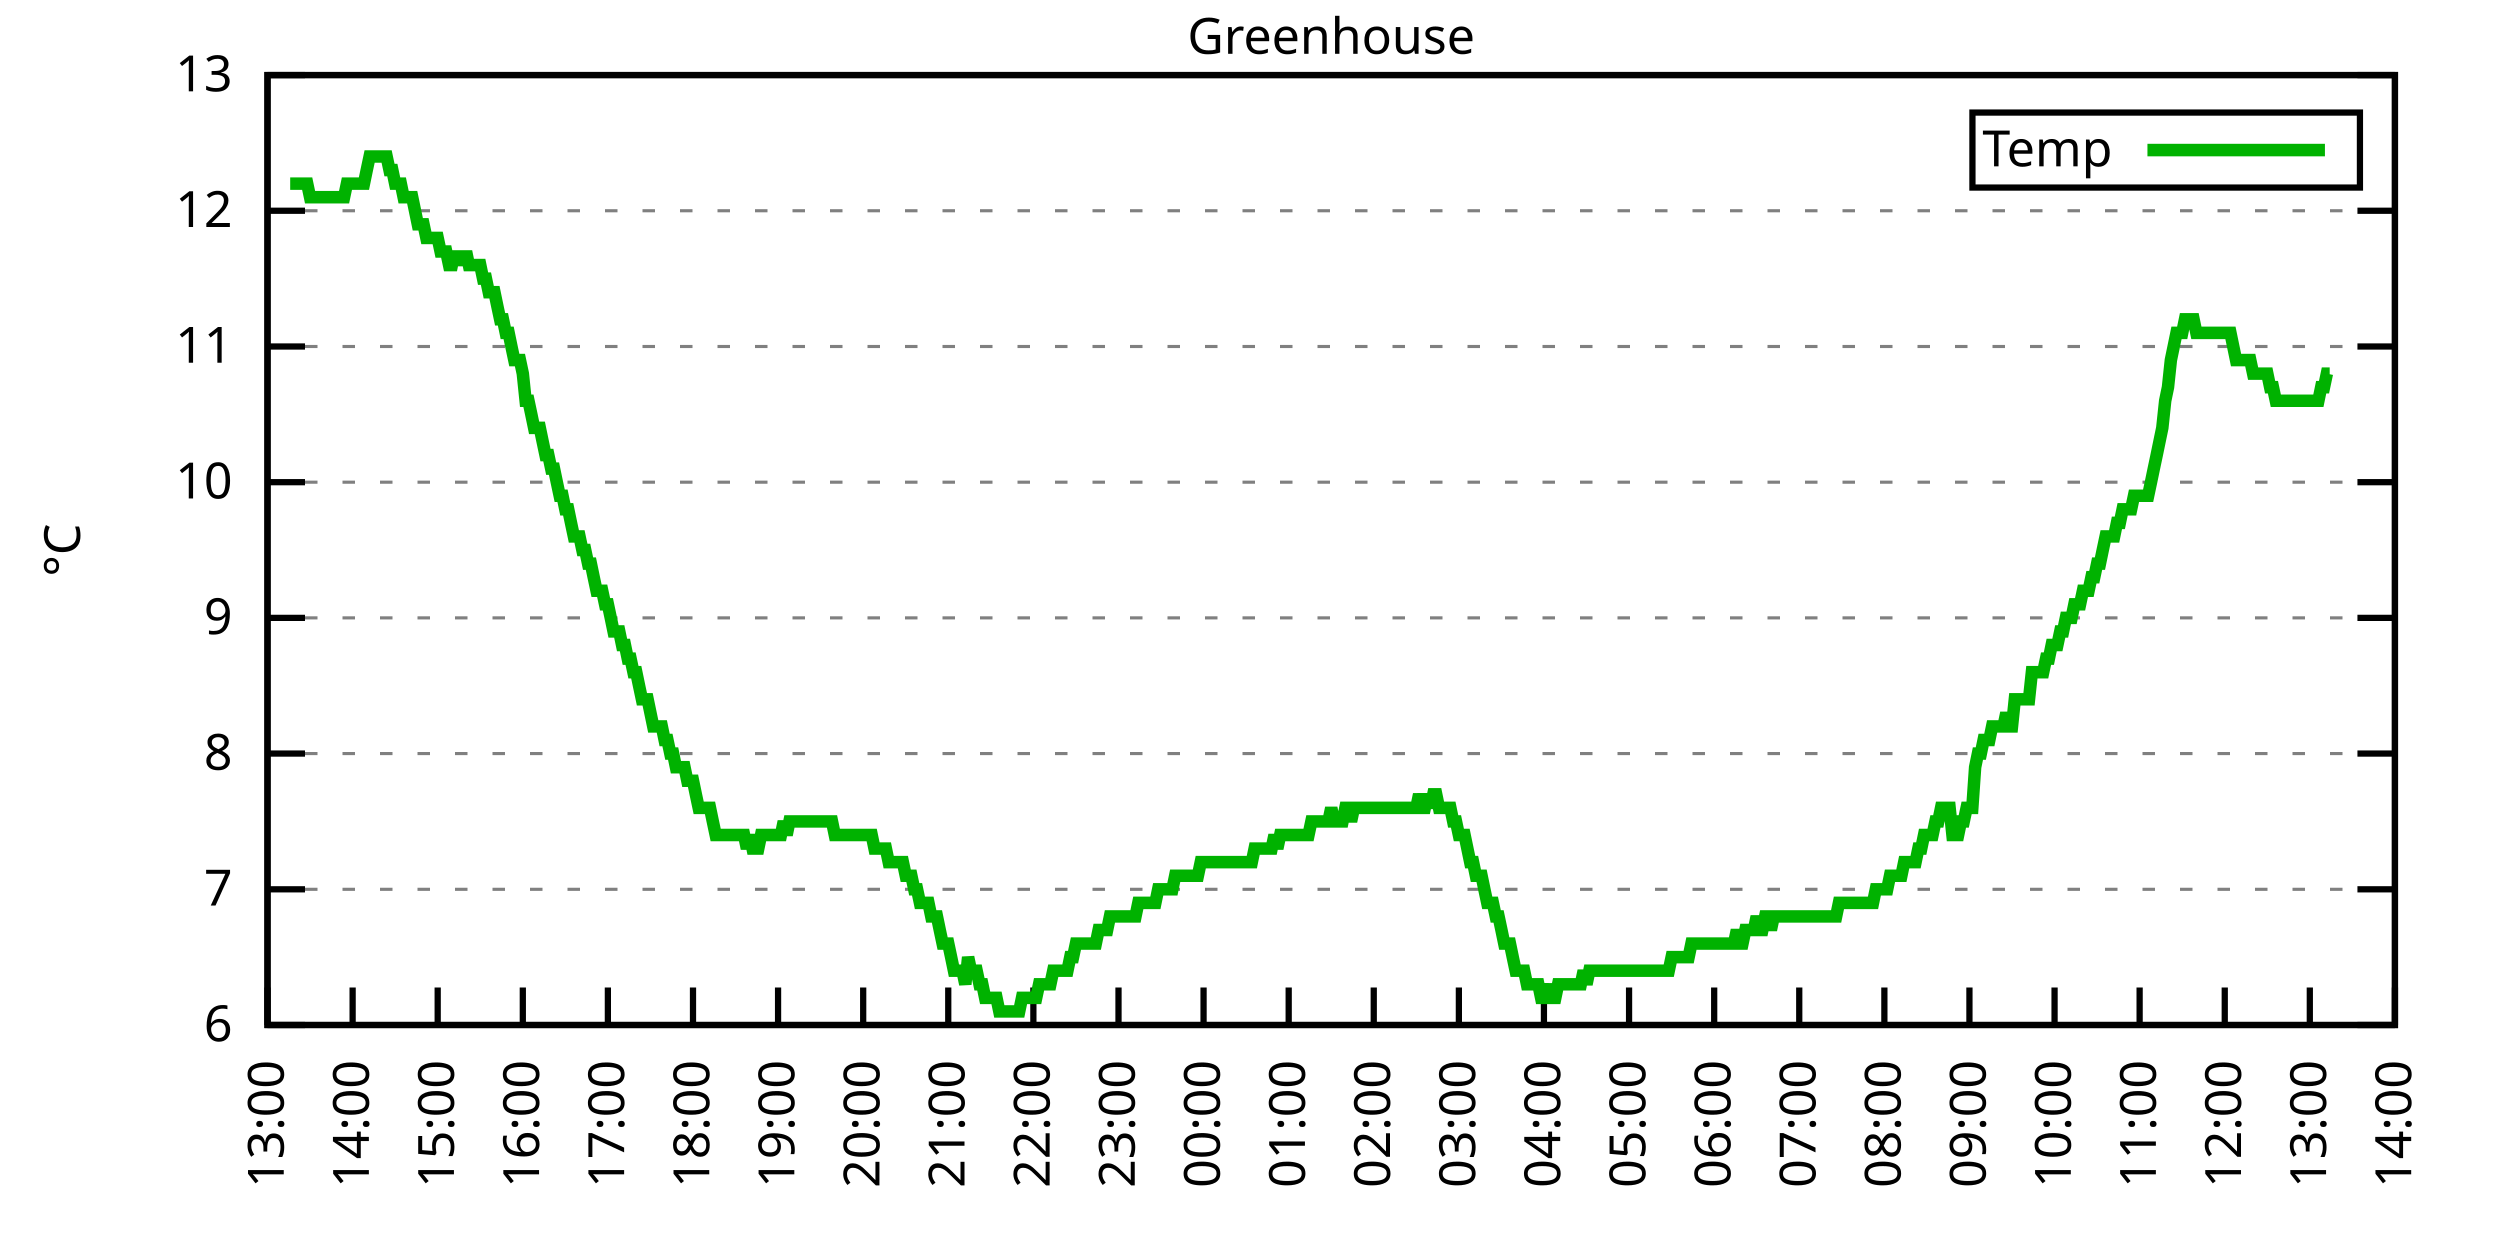
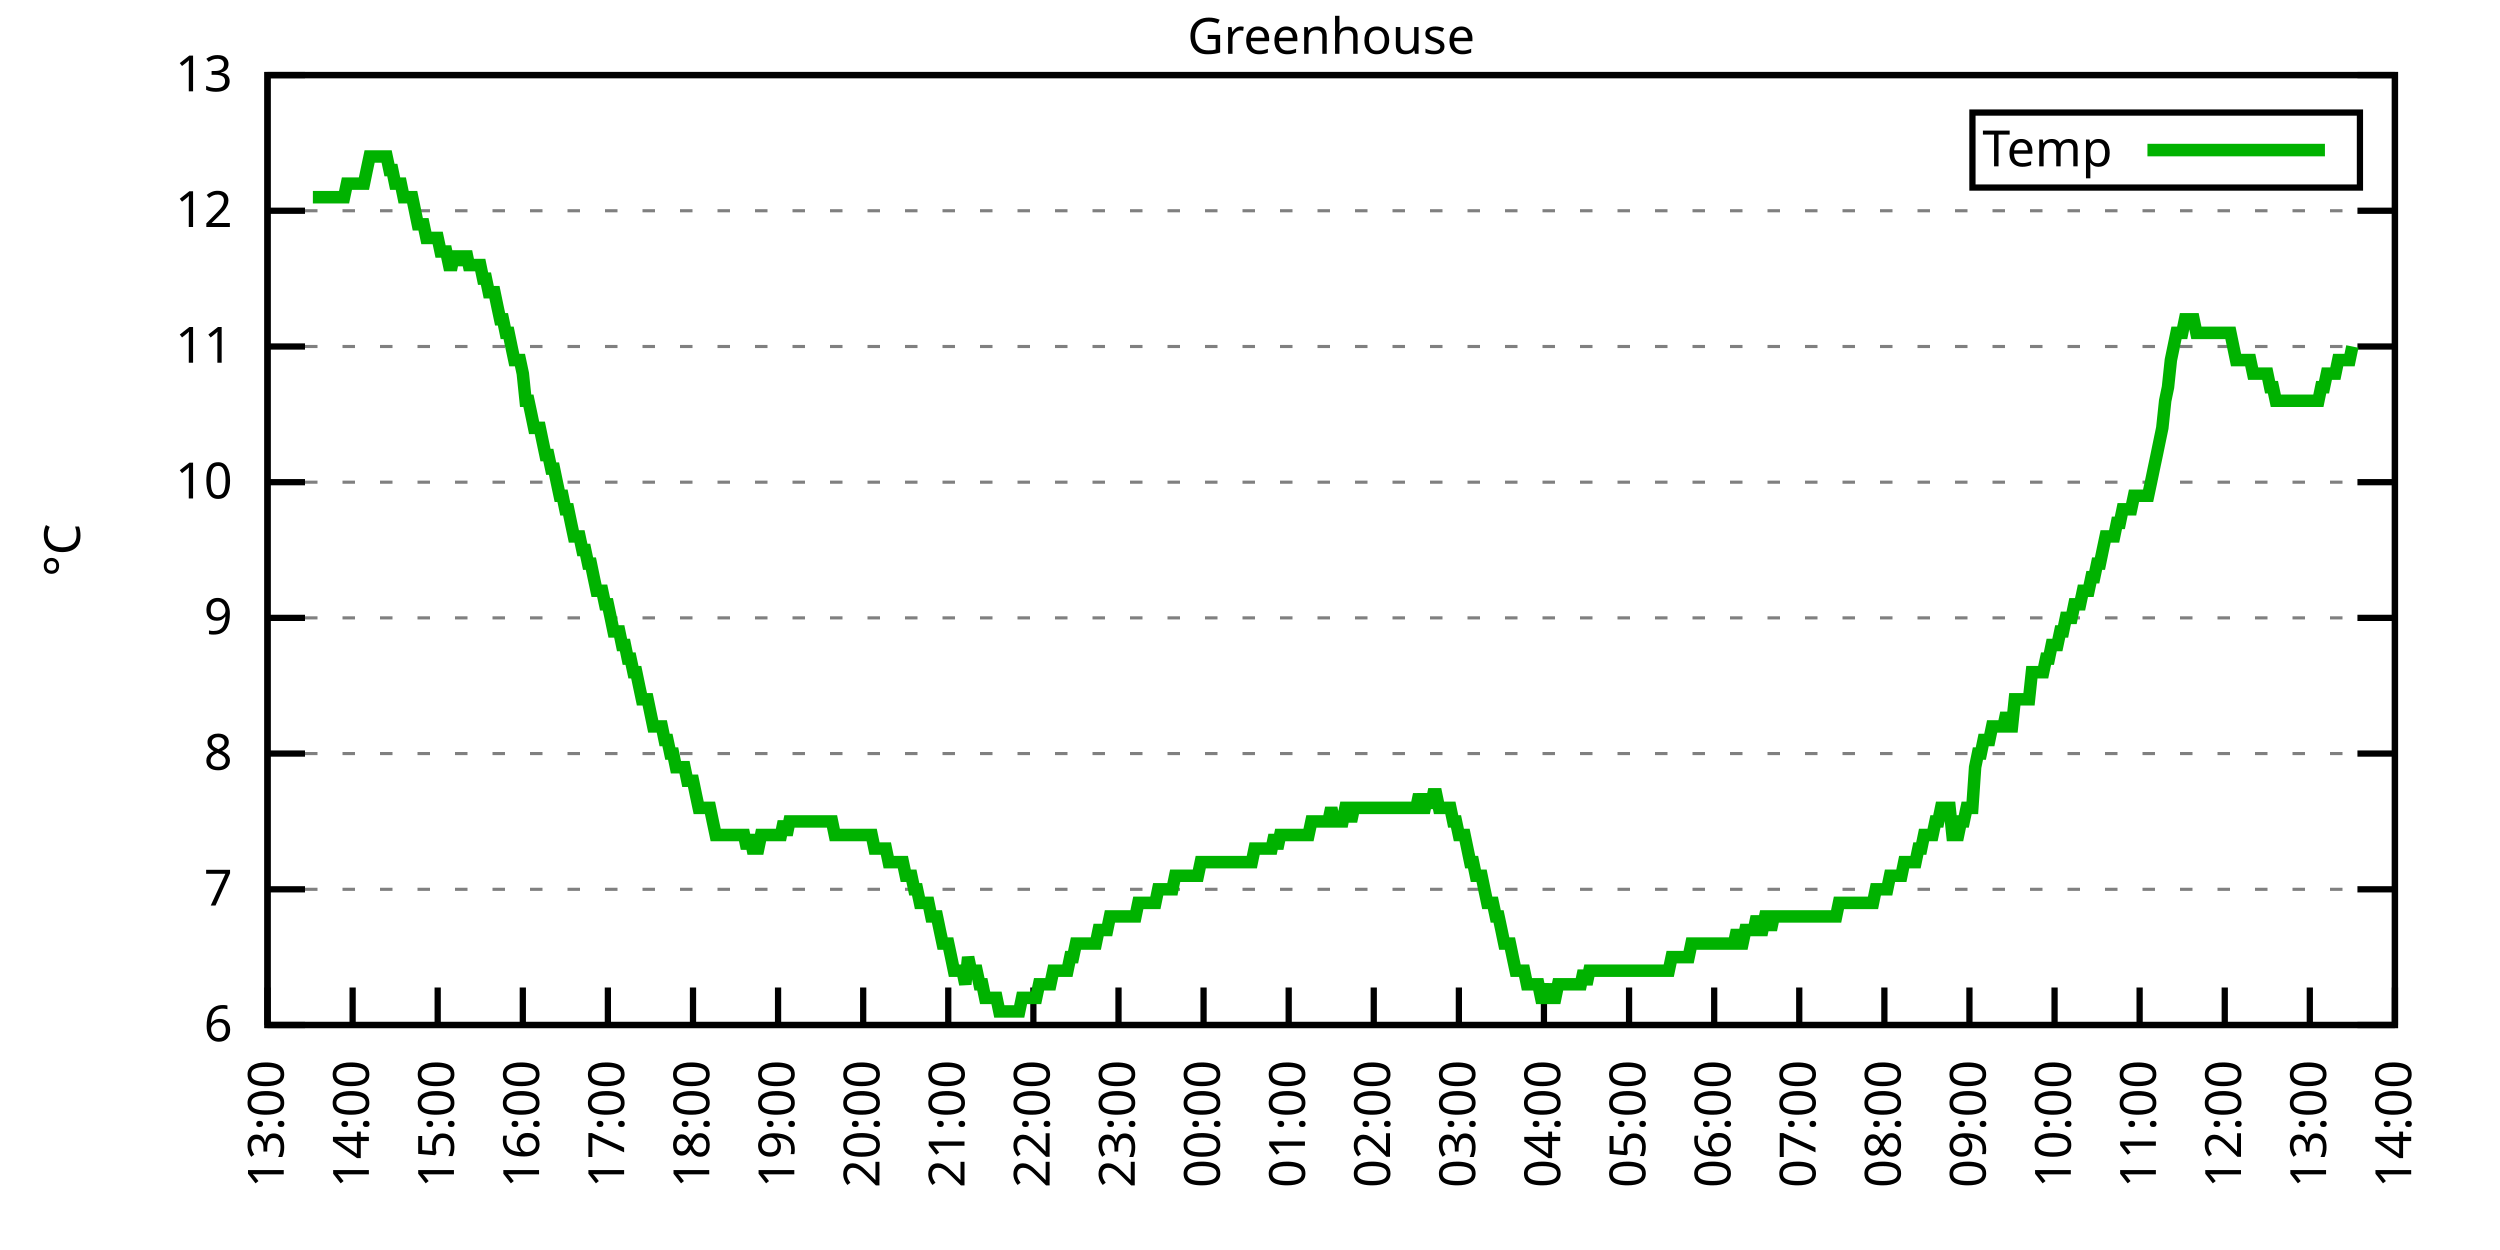
<svg xmlns="http://www.w3.org/2000/svg" xmlns:xlink="http://www.w3.org/1999/xlink" width="400" height="200" viewBox="0 0 400 200">
  <g id="gnuplot_canvas">
    <rect x="0" y="0" width="400" height="200" fill="none" />
    <defs>
      <circle id="gpDot" r="0.5" stroke-width="0.5" stroke="currentColor" />
      <path id="gpPt0" stroke-width="0.333" stroke="currentColor" d="M-1,0 h2 M0,-1 v2" />
      <path id="gpPt1" stroke-width="0.333" stroke="currentColor" d="M-1,-1 L1,1 M1,-1 L-1,1" />
      <path id="gpPt2" stroke-width="0.333" stroke="currentColor" d="M-1,0 L1,0 M0,-1 L0,1 M-1,-1 L1,1 M-1,1 L1,-1" />
      <rect id="gpPt3" stroke-width="0.333" stroke="currentColor" x="-1" y="-1" width="2" height="2" />
      <rect id="gpPt4" stroke-width="0.333" stroke="currentColor" fill="currentColor" x="-1" y="-1" width="2" height="2" />
      <circle id="gpPt5" stroke-width="0.333" stroke="currentColor" cx="0" cy="0" r="1" />
      <use xlink:href="#gpPt5" id="gpPt6" fill="currentColor" stroke="none" />
      <path id="gpPt7" stroke-width="0.333" stroke="currentColor" d="M0,-1.33 L-1.33,0.67 L1.33,0.67 z" />
      <use xlink:href="#gpPt7" id="gpPt8" fill="currentColor" stroke="none" />
      <use xlink:href="#gpPt7" id="gpPt9" stroke="currentColor" transform="rotate(180)" />
      <use xlink:href="#gpPt9" id="gpPt10" fill="currentColor" stroke="none" />
      <use xlink:href="#gpPt3" id="gpPt11" stroke="currentColor" transform="rotate(45)" />
      <use xlink:href="#gpPt11" id="gpPt12" fill="currentColor" stroke="none" />
      <path id="gpPt13" stroke-width="0.333" stroke="currentColor" d="M0,1.330 L1.265,0.411 L0.782,-1.067 L-0.782,-1.076 L-1.265,0.411 z" />
      <use xlink:href="#gpPt13" id="gpPt14" fill="currentColor" stroke="none" />
      <filter id="textbox" filterUnits="objectBoundingBox" x="0" y="0" height="1" width="1">
        <feFlood flood-color="white" flood-opacity="1" result="bgnd" />
        <feComposite in="SourceGraphic" in2="bgnd" operator="atop" />
      </filter>
      <filter id="greybox" filterUnits="objectBoundingBox" x="0" y="0" height="1" width="1">
        <feFlood flood-color="lightgrey" flood-opacity="1" result="grey" />
        <feComposite in="SourceGraphic" in2="grey" operator="atop" />
      </filter>
    </defs>
    <g fill="none" color="white" stroke="currentColor" stroke-width="1.00" stroke-linecap="butt" stroke-linejoin="miter">
</g>
    <g fill="none" color="black" stroke="currentColor" stroke-width="1.00" stroke-linecap="butt" stroke-linejoin="miter">
      <g stroke="none" shape-rendering="crispEdges">
        <polygon fill="rgb(255, 255, 255)" points="42.80,164.00 383.18,164.00 383.18,12.02 42.80,12.02 " />
      </g>
    </g>
    <g fill="none" color="black" stroke="currentColor" stroke-width="1.00" stroke-linecap="butt" stroke-linejoin="miter">
</g>
    <g fill="none" color="black" stroke="black" stroke-width="0.50" stroke-linecap="butt" stroke-linejoin="miter">
</g>
    <g fill="none" color="gray" stroke="currentColor" stroke-width="0.50" stroke-linecap="butt" stroke-linejoin="miter">
      <path stroke="gray" stroke-dasharray="2,4" class="gridline" d="M42.80,164.00 L383.19,164.00  " />
    </g>
    <g fill="none" color="gray" stroke="gray" stroke-width="1.00" stroke-linecap="butt" stroke-linejoin="miter">
</g>
    <g fill="none" color="black" stroke="currentColor" stroke-width="1.00" stroke-linecap="butt" stroke-linejoin="miter">
      <path stroke="black" d="M42.80,164.00 L48.80,164.00 M383.19,164.00 L377.19,164.00  " />
      <g transform="translate(37.20,166.60)" stroke="none" fill="black" font-family="Sans" font-size="8.00" text-anchor="end">
        <text>
          <tspan font-family="Sans"> 6</tspan>
        </text>
      </g>
    </g>
    <g fill="none" color="black" stroke="currentColor" stroke-width="1.00" stroke-linecap="butt" stroke-linejoin="miter">
</g>
    <g fill="none" color="black" stroke="black" stroke-width="0.50" stroke-linecap="butt" stroke-linejoin="miter">
</g>
    <g fill="none" color="gray" stroke="currentColor" stroke-width="0.50" stroke-linecap="butt" stroke-linejoin="miter">
      <path stroke="gray" stroke-dasharray="2,4" class="gridline" d="M42.80,142.29 L383.19,142.29  " />
    </g>
    <g fill="none" color="gray" stroke="gray" stroke-width="1.00" stroke-linecap="butt" stroke-linejoin="miter">
</g>
    <g fill="none" color="black" stroke="currentColor" stroke-width="1.00" stroke-linecap="butt" stroke-linejoin="miter">
      <path stroke="black" d="M42.80,142.29 L48.80,142.29 M383.19,142.29 L377.19,142.29  " />
      <g transform="translate(37.20,144.89)" stroke="none" fill="black" font-family="Sans" font-size="8.00" text-anchor="end">
        <text>
          <tspan font-family="Sans"> 7</tspan>
        </text>
      </g>
    </g>
    <g fill="none" color="black" stroke="currentColor" stroke-width="1.00" stroke-linecap="butt" stroke-linejoin="miter">
</g>
    <g fill="none" color="black" stroke="black" stroke-width="0.50" stroke-linecap="butt" stroke-linejoin="miter">
</g>
    <g fill="none" color="gray" stroke="currentColor" stroke-width="0.50" stroke-linecap="butt" stroke-linejoin="miter">
      <path stroke="gray" stroke-dasharray="2,4" class="gridline" d="M42.80,120.57 L383.19,120.57  " />
    </g>
    <g fill="none" color="gray" stroke="gray" stroke-width="1.00" stroke-linecap="butt" stroke-linejoin="miter">
</g>
    <g fill="none" color="black" stroke="currentColor" stroke-width="1.00" stroke-linecap="butt" stroke-linejoin="miter">
      <path stroke="black" d="M42.80,120.57 L48.80,120.57 M383.19,120.57 L377.19,120.57  " />
      <g transform="translate(37.20,123.17)" stroke="none" fill="black" font-family="Sans" font-size="8.00" text-anchor="end">
        <text>
          <tspan font-family="Sans"> 8</tspan>
        </text>
      </g>
    </g>
    <g fill="none" color="black" stroke="currentColor" stroke-width="1.00" stroke-linecap="butt" stroke-linejoin="miter">
</g>
    <g fill="none" color="black" stroke="black" stroke-width="0.50" stroke-linecap="butt" stroke-linejoin="miter">
</g>
    <g fill="none" color="gray" stroke="currentColor" stroke-width="0.50" stroke-linecap="butt" stroke-linejoin="miter">
      <path stroke="gray" stroke-dasharray="2,4" class="gridline" d="M42.80,98.86 L383.19,98.86  " />
    </g>
    <g fill="none" color="gray" stroke="gray" stroke-width="1.00" stroke-linecap="butt" stroke-linejoin="miter">
</g>
    <g fill="none" color="black" stroke="currentColor" stroke-width="1.00" stroke-linecap="butt" stroke-linejoin="miter">
      <path stroke="black" d="M42.80,98.86 L48.80,98.86 M383.19,98.86 L377.19,98.86  " />
      <g transform="translate(37.20,101.46)" stroke="none" fill="black" font-family="Sans" font-size="8.00" text-anchor="end">
        <text>
          <tspan font-family="Sans"> 9</tspan>
        </text>
      </g>
    </g>
    <g fill="none" color="black" stroke="currentColor" stroke-width="1.00" stroke-linecap="butt" stroke-linejoin="miter">
</g>
    <g fill="none" color="black" stroke="black" stroke-width="0.50" stroke-linecap="butt" stroke-linejoin="miter">
</g>
    <g fill="none" color="gray" stroke="currentColor" stroke-width="0.50" stroke-linecap="butt" stroke-linejoin="miter">
      <path stroke="gray" stroke-dasharray="2,4" class="gridline" d="M42.80,77.15 L383.19,77.15  " />
    </g>
    <g fill="none" color="gray" stroke="gray" stroke-width="1.00" stroke-linecap="butt" stroke-linejoin="miter">
</g>
    <g fill="none" color="black" stroke="currentColor" stroke-width="1.00" stroke-linecap="butt" stroke-linejoin="miter">
      <path stroke="black" d="M42.80,77.15 L48.80,77.15 M383.19,77.15 L377.19,77.15  " />
      <g transform="translate(37.20,79.75)" stroke="none" fill="black" font-family="Sans" font-size="8.00" text-anchor="end">
        <text>
          <tspan font-family="Sans"> 10</tspan>
        </text>
      </g>
    </g>
    <g fill="none" color="black" stroke="currentColor" stroke-width="1.00" stroke-linecap="butt" stroke-linejoin="miter">
</g>
    <g fill="none" color="black" stroke="black" stroke-width="0.50" stroke-linecap="butt" stroke-linejoin="miter">
</g>
    <g fill="none" color="gray" stroke="currentColor" stroke-width="0.50" stroke-linecap="butt" stroke-linejoin="miter">
      <path stroke="gray" stroke-dasharray="2,4" class="gridline" d="M42.80,55.44 L383.19,55.44  " />
    </g>
    <g fill="none" color="gray" stroke="gray" stroke-width="1.00" stroke-linecap="butt" stroke-linejoin="miter">
</g>
    <g fill="none" color="black" stroke="currentColor" stroke-width="1.00" stroke-linecap="butt" stroke-linejoin="miter">
      <path stroke="black" d="M42.80,55.44 L48.80,55.44 M383.19,55.44 L377.19,55.44  " />
      <g transform="translate(37.20,58.04)" stroke="none" fill="black" font-family="Sans" font-size="8.00" text-anchor="end">
        <text>
          <tspan font-family="Sans"> 11</tspan>
        </text>
      </g>
    </g>
    <g fill="none" color="black" stroke="currentColor" stroke-width="1.00" stroke-linecap="butt" stroke-linejoin="miter">
</g>
    <g fill="none" color="black" stroke="black" stroke-width="0.50" stroke-linecap="butt" stroke-linejoin="miter">
</g>
    <g fill="none" color="gray" stroke="currentColor" stroke-width="0.50" stroke-linecap="butt" stroke-linejoin="miter">
      <path stroke="gray" stroke-dasharray="2,4" class="gridline" d="M42.80,33.72 L383.19,33.72  " />
    </g>
    <g fill="none" color="gray" stroke="gray" stroke-width="1.00" stroke-linecap="butt" stroke-linejoin="miter">
</g>
    <g fill="none" color="black" stroke="currentColor" stroke-width="1.00" stroke-linecap="butt" stroke-linejoin="miter">
      <path stroke="black" d="M42.80,33.72 L48.80,33.72 M383.19,33.72 L377.19,33.72  " />
      <g transform="translate(37.20,36.32)" stroke="none" fill="black" font-family="Sans" font-size="8.00" text-anchor="end">
        <text>
          <tspan font-family="Sans"> 12</tspan>
        </text>
      </g>
    </g>
    <g fill="none" color="black" stroke="currentColor" stroke-width="1.00" stroke-linecap="butt" stroke-linejoin="miter">
</g>
    <g fill="none" color="black" stroke="black" stroke-width="0.50" stroke-linecap="butt" stroke-linejoin="miter">
</g>
    <g fill="none" color="gray" stroke="currentColor" stroke-width="0.50" stroke-linecap="butt" stroke-linejoin="miter">
      <path stroke="gray" stroke-dasharray="2,4" class="gridline" d="M42.80,12.01 L383.19,12.01  " />
    </g>
    <g fill="none" color="gray" stroke="gray" stroke-width="1.00" stroke-linecap="butt" stroke-linejoin="miter">
</g>
    <g fill="none" color="black" stroke="currentColor" stroke-width="1.00" stroke-linecap="butt" stroke-linejoin="miter">
      <path stroke="black" d="M42.80,12.01 L48.80,12.01 M383.19,12.01 L377.19,12.01  " />
      <g transform="translate(37.20,14.61)" stroke="none" fill="black" font-family="Sans" font-size="8.00" text-anchor="end">
        <text>
          <tspan font-family="Sans"> 13</tspan>
        </text>
      </g>
    </g>
    <g fill="none" color="black" stroke="currentColor" stroke-width="1.00" stroke-linecap="butt" stroke-linejoin="miter">
      <path stroke="black" d="M42.80,164.00 L42.80,158.00  " />
      <g transform="translate(45.40,169.60) rotate(270.00)" stroke="none" fill="black" font-family="Sans" font-size="8.00" text-anchor="end">
        <text>
          <tspan font-family="Sans">13:00</tspan>
        </text>
      </g>
    </g>
    <g fill="none" color="black" stroke="currentColor" stroke-width="1.00" stroke-linecap="butt" stroke-linejoin="miter">
      <path stroke="black" d="M56.42,164.00 L56.42,158.00  " />
      <g transform="translate(59.02,169.60) rotate(270.00)" stroke="none" fill="black" font-family="Sans" font-size="8.00" text-anchor="end">
        <text>
          <tspan font-family="Sans">14:00</tspan>
        </text>
      </g>
    </g>
    <g fill="none" color="black" stroke="currentColor" stroke-width="1.00" stroke-linecap="butt" stroke-linejoin="miter">
      <path stroke="black" d="M70.03,164.00 L70.03,158.00  " />
      <g transform="translate(72.63,169.60) rotate(270.00)" stroke="none" fill="black" font-family="Sans" font-size="8.00" text-anchor="end">
        <text>
          <tspan font-family="Sans">15:00</tspan>
        </text>
      </g>
    </g>
    <g fill="none" color="black" stroke="currentColor" stroke-width="1.00" stroke-linecap="butt" stroke-linejoin="miter">
      <path stroke="black" d="M83.65,164.00 L83.65,158.00  " />
      <g transform="translate(86.25,169.60) rotate(270.00)" stroke="none" fill="black" font-family="Sans" font-size="8.00" text-anchor="end">
        <text>
          <tspan font-family="Sans">16:00</tspan>
        </text>
      </g>
    </g>
    <g fill="none" color="black" stroke="currentColor" stroke-width="1.00" stroke-linecap="butt" stroke-linejoin="miter">
      <path stroke="black" d="M97.26,164.00 L97.26,158.00  " />
      <g transform="translate(99.86,169.60) rotate(270.00)" stroke="none" fill="black" font-family="Sans" font-size="8.00" text-anchor="end">
        <text>
          <tspan font-family="Sans">17:00</tspan>
        </text>
      </g>
    </g>
    <g fill="none" color="black" stroke="currentColor" stroke-width="1.00" stroke-linecap="butt" stroke-linejoin="miter">
      <path stroke="black" d="M110.88,164.00 L110.88,158.00  " />
      <g transform="translate(113.48,169.60) rotate(270.00)" stroke="none" fill="black" font-family="Sans" font-size="8.00" text-anchor="end">
        <text>
          <tspan font-family="Sans">18:00</tspan>
        </text>
      </g>
    </g>
    <g fill="none" color="black" stroke="currentColor" stroke-width="1.00" stroke-linecap="butt" stroke-linejoin="miter">
      <path stroke="black" d="M124.49,164.00 L124.49,158.00  " />
      <g transform="translate(127.09,169.60) rotate(270.00)" stroke="none" fill="black" font-family="Sans" font-size="8.00" text-anchor="end">
        <text>
          <tspan font-family="Sans">19:00</tspan>
        </text>
      </g>
    </g>
    <g fill="none" color="black" stroke="currentColor" stroke-width="1.00" stroke-linecap="butt" stroke-linejoin="miter">
      <path stroke="black" d="M138.11,164.00 L138.11,158.00  " />
      <g transform="translate(140.71,169.60) rotate(270.00)" stroke="none" fill="black" font-family="Sans" font-size="8.00" text-anchor="end">
        <text>
          <tspan font-family="Sans">20:00</tspan>
        </text>
      </g>
    </g>
    <g fill="none" color="black" stroke="currentColor" stroke-width="1.00" stroke-linecap="butt" stroke-linejoin="miter">
      <path stroke="black" d="M151.72,164.00 L151.72,158.00  " />
      <g transform="translate(154.32,169.60) rotate(270.00)" stroke="none" fill="black" font-family="Sans" font-size="8.00" text-anchor="end">
        <text>
          <tspan font-family="Sans">21:00</tspan>
        </text>
      </g>
    </g>
    <g fill="none" color="black" stroke="currentColor" stroke-width="1.00" stroke-linecap="butt" stroke-linejoin="miter">
      <path stroke="black" d="M165.34,164.00 L165.34,158.00  " />
      <g transform="translate(167.94,169.60) rotate(270.00)" stroke="none" fill="black" font-family="Sans" font-size="8.00" text-anchor="end">
        <text>
          <tspan font-family="Sans">22:00</tspan>
        </text>
      </g>
    </g>
    <g fill="none" color="black" stroke="currentColor" stroke-width="1.00" stroke-linecap="butt" stroke-linejoin="miter">
      <path stroke="black" d="M178.96,164.00 L178.96,158.00  " />
      <g transform="translate(181.56,169.60) rotate(270.00)" stroke="none" fill="black" font-family="Sans" font-size="8.00" text-anchor="end">
        <text>
          <tspan font-family="Sans">23:00</tspan>
        </text>
      </g>
    </g>
    <g fill="none" color="black" stroke="currentColor" stroke-width="1.00" stroke-linecap="butt" stroke-linejoin="miter">
      <path stroke="black" d="M192.57,164.00 L192.57,158.00  " />
      <g transform="translate(195.17,169.60) rotate(270.00)" stroke="none" fill="black" font-family="Sans" font-size="8.00" text-anchor="end">
        <text>
          <tspan font-family="Sans">00:00</tspan>
        </text>
      </g>
    </g>
    <g fill="none" color="black" stroke="currentColor" stroke-width="1.00" stroke-linecap="butt" stroke-linejoin="miter">
      <path stroke="black" d="M206.19,164.00 L206.19,158.00  " />
      <g transform="translate(208.79,169.60) rotate(270.00)" stroke="none" fill="black" font-family="Sans" font-size="8.00" text-anchor="end">
        <text>
          <tspan font-family="Sans">01:00</tspan>
        </text>
      </g>
    </g>
    <g fill="none" color="black" stroke="currentColor" stroke-width="1.00" stroke-linecap="butt" stroke-linejoin="miter">
      <path stroke="black" d="M219.80,164.00 L219.80,158.00  " />
      <g transform="translate(222.40,169.60) rotate(270.00)" stroke="none" fill="black" font-family="Sans" font-size="8.00" text-anchor="end">
        <text>
          <tspan font-family="Sans">02:00</tspan>
        </text>
      </g>
    </g>
    <g fill="none" color="black" stroke="currentColor" stroke-width="1.00" stroke-linecap="butt" stroke-linejoin="miter">
      <path stroke="black" d="M233.42,164.00 L233.42,158.00  " />
      <g transform="translate(236.02,169.60) rotate(270.00)" stroke="none" fill="black" font-family="Sans" font-size="8.00" text-anchor="end">
        <text>
          <tspan font-family="Sans">03:00</tspan>
        </text>
      </g>
    </g>
    <g fill="none" color="black" stroke="currentColor" stroke-width="1.00" stroke-linecap="butt" stroke-linejoin="miter">
      <path stroke="black" d="M247.03,164.00 L247.03,158.00  " />
      <g transform="translate(249.63,169.60) rotate(270.00)" stroke="none" fill="black" font-family="Sans" font-size="8.00" text-anchor="end">
        <text>
          <tspan font-family="Sans">04:00</tspan>
        </text>
      </g>
    </g>
    <g fill="none" color="black" stroke="currentColor" stroke-width="1.00" stroke-linecap="butt" stroke-linejoin="miter">
      <path stroke="black" d="M260.65,164.00 L260.65,158.00  " />
      <g transform="translate(263.25,169.60) rotate(270.00)" stroke="none" fill="black" font-family="Sans" font-size="8.00" text-anchor="end">
        <text>
          <tspan font-family="Sans">05:00</tspan>
        </text>
      </g>
    </g>
    <g fill="none" color="black" stroke="currentColor" stroke-width="1.00" stroke-linecap="butt" stroke-linejoin="miter">
      <path stroke="black" d="M274.27,164.00 L274.27,158.00  " />
      <g transform="translate(276.87,169.60) rotate(270.00)" stroke="none" fill="black" font-family="Sans" font-size="8.00" text-anchor="end">
        <text>
          <tspan font-family="Sans">06:00</tspan>
        </text>
      </g>
    </g>
    <g fill="none" color="black" stroke="currentColor" stroke-width="1.00" stroke-linecap="butt" stroke-linejoin="miter">
      <path stroke="black" d="M287.88,164.00 L287.88,158.00  " />
      <g transform="translate(290.48,169.60) rotate(270.00)" stroke="none" fill="black" font-family="Sans" font-size="8.00" text-anchor="end">
        <text>
          <tspan font-family="Sans">07:00</tspan>
        </text>
      </g>
    </g>
    <g fill="none" color="black" stroke="currentColor" stroke-width="1.00" stroke-linecap="butt" stroke-linejoin="miter">
      <path stroke="black" d="M301.50,164.00 L301.50,158.00  " />
      <g transform="translate(304.10,169.60) rotate(270.00)" stroke="none" fill="black" font-family="Sans" font-size="8.00" text-anchor="end">
        <text>
          <tspan font-family="Sans">08:00</tspan>
        </text>
      </g>
    </g>
    <g fill="none" color="black" stroke="currentColor" stroke-width="1.00" stroke-linecap="butt" stroke-linejoin="miter">
      <path stroke="black" d="M315.11,164.00 L315.11,158.00  " />
      <g transform="translate(317.71,169.60) rotate(270.00)" stroke="none" fill="black" font-family="Sans" font-size="8.00" text-anchor="end">
        <text>
          <tspan font-family="Sans">09:00</tspan>
        </text>
      </g>
    </g>
    <g fill="none" color="black" stroke="currentColor" stroke-width="1.00" stroke-linecap="butt" stroke-linejoin="miter">
      <path stroke="black" d="M328.73,164.00 L328.73,158.00  " />
      <g transform="translate(331.33,169.60) rotate(270.00)" stroke="none" fill="black" font-family="Sans" font-size="8.00" text-anchor="end">
        <text>
          <tspan font-family="Sans">10:00</tspan>
        </text>
      </g>
    </g>
    <g fill="none" color="black" stroke="currentColor" stroke-width="1.00" stroke-linecap="butt" stroke-linejoin="miter">
      <path stroke="black" d="M342.34,164.00 L342.34,158.00  " />
      <g transform="translate(344.94,169.60) rotate(270.00)" stroke="none" fill="black" font-family="Sans" font-size="8.00" text-anchor="end">
        <text>
          <tspan font-family="Sans">11:00</tspan>
        </text>
      </g>
    </g>
    <g fill="none" color="black" stroke="currentColor" stroke-width="1.00" stroke-linecap="butt" stroke-linejoin="miter">
      <path stroke="black" d="M355.96,164.00 L355.96,158.00  " />
      <g transform="translate(358.56,169.60) rotate(270.00)" stroke="none" fill="black" font-family="Sans" font-size="8.00" text-anchor="end">
        <text>
          <tspan font-family="Sans">12:00</tspan>
        </text>
      </g>
    </g>
    <g fill="none" color="black" stroke="currentColor" stroke-width="1.00" stroke-linecap="butt" stroke-linejoin="miter">
      <path stroke="black" d="M369.57,164.00 L369.57,158.00  " />
      <g transform="translate(372.17,169.60) rotate(270.00)" stroke="none" fill="black" font-family="Sans" font-size="8.00" text-anchor="end">
        <text>
          <tspan font-family="Sans">13:00</tspan>
        </text>
      </g>
    </g>
    <g fill="none" color="black" stroke="currentColor" stroke-width="1.00" stroke-linecap="butt" stroke-linejoin="miter">
      <path stroke="black" d="M383.19,164.00 L383.19,158.00  " />
      <g transform="translate(385.79,169.60) rotate(270.00)" stroke="none" fill="black" font-family="Sans" font-size="8.00" text-anchor="end">
        <text>
          <tspan font-family="Sans">14:00</tspan>
        </text>
      </g>
    </g>
    <g fill="none" color="black" stroke="currentColor" stroke-width="1.00" stroke-linecap="butt" stroke-linejoin="miter">
</g>
    <g fill="none" color="black" stroke="currentColor" stroke-width="1.00" stroke-linecap="butt" stroke-linejoin="miter">
      <path stroke="black" d="M42.80,12.01 L42.80,164.00 L383.19,164.00 L383.19,12.01 L42.80,12.01 Z  " />
    </g>
    <g fill="none" color="black" stroke="currentColor" stroke-width="1.00" stroke-linecap="butt" stroke-linejoin="miter">
</g>
    <g fill="none" color="black" stroke="currentColor" stroke-width="1.00" stroke-linecap="butt" stroke-linejoin="miter">
      <path stroke="black" d="M315.59,30.01 L315.59,18.01 L377.59,18.01 L377.59,30.01 L315.59,30.01 Z  " />
    </g>
    <g id="Greenhouse_plot_1">
      <g fill="none" color="white" stroke="black" stroke-width="2.00" stroke-linecap="butt" stroke-linejoin="miter">
</g>
      <g fill="none" color="black" stroke="currentColor" stroke-width="2.00" stroke-linecap="butt" stroke-linejoin="miter">
        <g transform="translate(337.99,26.61)" stroke="none" fill="black" font-family="Sans" font-size="8.00" text-anchor="end">
          <text>
            <tspan font-family="Sans">Temp</tspan>
          </text>
        </g>
      </g>
      <g fill="none" color="black" stroke="currentColor" stroke-width="2.00" stroke-linecap="butt" stroke-linejoin="miter">
-         <path stroke="rgb(  0, 178,   0)" d="M343.59,24.01 L371.99,24.01 M46.43,29.38 L46.88,29.38 L47.34,29.38 L47.79,29.38 L48.25,29.38 L48.70,29.38   L49.15,29.38 L49.61,31.55 L50.06,31.55 L50.52,31.55 L50.97,31.55 L51.42,31.55 L51.88,31.55 L52.33,31.55   L52.78,31.55 L53.24,31.55 L53.69,31.55 L54.15,31.55 L54.60,31.55 L55.05,31.55 L55.51,29.38 L55.96,29.38   L56.42,29.38 L56.87,29.38 L57.32,29.38 L57.78,29.38 L58.23,29.38 L58.68,27.21 L59.14,25.04 L59.59,25.04   L60.05,25.04 L60.50,25.04 L60.95,25.04 L61.41,25.04 L61.86,25.04 L62.32,27.21 L62.77,27.21 L63.22,29.38   L63.68,29.38 L64.13,29.38 L64.58,31.55 L65.04,31.55 L65.49,31.55 L65.95,31.55 L66.40,33.72 L66.85,35.89   L67.31,35.89 L67.76,35.89 L68.22,38.07 L68.67,38.07 L69.12,38.07 L69.58,38.07 L70.03,38.07 L70.49,40.24   L70.94,40.24 L71.39,40.24 L71.85,42.41 L72.30,42.41 L72.75,40.24 L73.21,42.41 L73.66,40.24 L74.12,42.41   L74.57,40.24 L75.02,42.41 L75.48,42.41 L75.93,42.41 L76.39,42.41 L76.84,42.41 L77.29,44.58 L77.75,44.58   L78.20,46.75 L78.65,46.75 L79.11,46.75 L79.56,48.92 L80.02,51.09 L80.47,51.09 L80.92,53.26 L81.38,53.26   L81.83,55.44 L82.29,57.61 L82.74,57.61 L83.19,57.61 L83.65,59.78 L84.10,64.12 L84.55,64.12 L85.01,66.29   L85.46,68.46 L85.92,68.46 L86.37,68.46 L86.82,70.63 L87.28,72.81 L87.73,72.81 L88.19,74.98 L88.64,74.98   L89.09,77.15 L89.55,79.32 L90.00,79.32 L90.45,81.49 L90.91,81.49 L91.36,83.66 L91.82,85.83 L92.27,85.83   L92.72,85.83 L93.18,88.00 L93.63,88.00 L94.09,90.18 L94.54,90.18 L94.99,92.35 L95.45,94.52 L95.90,94.52   L96.35,94.52 L96.81,96.69 L97.26,96.69 L97.72,98.86 L98.17,101.03 L98.62,101.03 L99.08,101.03 L99.53,103.20   L99.99,103.20 L100.44,105.38 L100.89,105.38 L101.35,107.55 L101.80,107.55 L102.25,109.72 L102.71,111.89 L103.16,111.89   L103.62,111.89 L104.07,114.06 L104.52,116.23 L104.98,116.23 L105.43,116.23 L105.89,116.23 L106.34,118.40 L106.79,118.40   L107.25,120.57 L107.70,120.57 L108.15,122.75 L108.61,122.75 L109.06,122.75 L109.52,122.75 L109.97,124.92 L110.42,124.92   L110.88,124.92 L111.33,127.09 L111.79,129.26 L112.24,129.26 L112.69,129.26 L113.15,129.26 L113.60,129.26 L114.05,131.43   L114.51,133.60 L114.96,133.60 L115.42,133.60 L115.87,133.60 L116.32,133.60 L116.78,133.60 L117.23,133.60 L117.69,133.60   L118.14,133.60 L118.59,133.60 L119.05,133.60 L119.50,135.77 L119.96,133.60 L120.41,135.77 L120.86,135.77 L121.32,135.77   L121.77,133.60 L122.22,133.60 L122.68,133.60 L123.13,133.60 L123.59,133.60 L124.04,133.60 L124.49,133.60 L124.95,133.60   L125.40,131.43 L125.86,133.60 L126.31,131.43 L126.76,131.43 L127.22,131.43 L127.67,131.43 L128.12,131.43 L128.58,131.43   L129.03,131.43 L129.49,131.43 L129.94,131.43 L130.39,131.43 L130.85,131.43 L131.30,131.43 L131.76,131.43 L132.21,131.43   L132.66,131.43 L133.12,131.43 L133.57,133.60 L134.02,133.60 L134.48,133.60 L134.93,133.60 L135.39,133.60 L135.84,133.60   L136.29,133.60 L136.75,133.60 L137.20,133.60 L137.66,133.60 L138.11,133.60 L138.56,133.60 L139.02,133.60 L139.47,133.60   L139.92,135.77 L140.38,135.77 L140.83,135.77 L141.29,135.77 L141.74,135.77 L142.19,137.94 L142.65,137.94 L143.10,137.94   L143.56,137.94 L144.01,137.94 L144.46,137.94 L144.92,140.12 L145.37,140.12 L145.82,140.12 L146.28,142.29 L146.73,142.29   L147.19,144.46 L147.64,144.46 L148.09,144.46 L148.55,144.46 L149.00,146.63 L149.46,146.63 L149.91,146.63 L150.36,148.80   L150.82,150.97 L151.27,150.97 L151.72,150.97 L152.18,153.14 L152.63,155.31 L153.09,155.31 L153.54,155.31 L153.99,155.31   L154.45,157.49 L154.90,153.14 L155.36,155.31 L155.81,155.31 L156.26,155.31 L156.72,157.49 L157.17,157.49 L157.62,159.66   L158.08,159.66 L158.53,159.66 L158.99,159.66 L159.44,159.66 L159.89,161.83 L160.35,161.83 L160.80,161.83 L161.26,161.83   L161.71,161.83 L162.16,161.83 L162.62,161.83 L163.07,161.83 L163.52,159.66 L163.98,159.66 L164.43,159.66 L164.89,159.66   L165.34,159.66 L165.79,159.66 L166.25,157.49 L166.70,157.49 L167.16,157.49 L167.61,157.49 L168.06,157.49 L168.52,155.31   L168.97,155.31 L169.43,155.31 L169.88,155.31 L170.33,155.31 L170.79,155.31 L171.24,153.14 L171.69,153.14 L172.15,150.97   L172.60,150.97 L173.06,150.97 L173.51,150.97 L173.96,150.97 L174.42,150.97 L174.87,150.97 L175.33,150.97 L175.78,148.80   L176.23,148.80 L176.69,148.80 L177.14,148.80 L177.59,146.63 L178.05,146.63 L178.50,146.63 L178.96,146.63 L179.41,146.63   L179.86,146.63 L180.32,146.63 L180.77,146.63 L181.23,146.63 L181.68,146.63 L182.13,144.46 L182.59,144.46 L183.04,144.46   L183.49,144.46 L183.95,144.46 L184.40,144.46 L184.86,144.46 L185.31,142.29 L185.76,142.29 L186.22,142.29 L186.67,142.29   L187.13,142.29 L187.58,142.29 L188.03,140.12 L188.49,140.12 L188.94,140.12 L189.39,140.12 L189.85,140.12 L190.30,140.12   L190.76,140.12 L191.21,140.12 L191.66,140.12 L192.12,137.94 L192.57,137.94 L193.03,137.94 L193.48,137.94 L193.93,137.94   L194.39,137.94 L194.84,137.94 L195.29,137.94 L195.75,137.94 L196.20,137.94 L196.66,137.94 L197.11,137.94 L197.56,137.94   L198.02,137.94 L198.47,137.94 L198.93,137.94 L199.38,137.94 L199.83,137.94 L200.29,137.94 L200.74,135.77 L201.19,135.77   L201.65,135.77 L202.10,135.77 L202.56,135.77 L203.01,135.77 L203.46,135.77 L203.92,133.60 L204.37,135.77 L204.83,133.60   L205.28,133.60 L205.73,133.60 L206.19,133.60 L206.64,133.60 L207.09,133.60 L207.55,133.60 L208.00,133.60 L208.46,133.60   L208.91,133.60 L209.36,133.60 L209.82,131.43 L210.27,131.43 L210.73,131.43 L211.18,131.43 L211.63,131.43 L212.09,131.43   L212.54,131.43 L213.00,129.26 L213.45,131.43 L213.90,131.43 L214.36,131.43 L214.81,131.43 L215.26,129.26 L215.72,129.26   L216.17,131.43 L216.63,129.26 L217.08,129.26 L217.53,129.26 L217.99,129.26 L218.44,129.26 L218.90,129.26 L219.35,129.26   L219.80,129.26 L220.26,129.26 L220.71,129.26 L221.16,129.26 L221.62,129.26 L222.07,129.26 L222.53,129.26 L222.98,129.26   L223.43,129.26 L223.89,129.26 L224.34,129.26 L224.80,129.26 L225.25,129.26 L225.70,129.26 L226.16,129.26 L226.61,129.26   L227.06,127.09 L227.52,129.26 L227.97,129.26 L228.43,127.09 L228.88,129.26 L229.33,127.09 L229.79,127.09 L230.24,129.26   L230.70,129.26 L231.15,129.26 L231.60,129.26 L232.06,129.26 L232.51,131.43 L232.96,131.43 L233.42,133.60 L233.87,133.60   L234.33,133.60 L234.78,135.77 L235.23,137.94 L235.69,137.94 L236.14,140.12 L236.60,140.12 L237.05,140.12 L237.50,142.29   L237.96,144.46 L238.41,144.46 L238.86,144.46 L239.32,146.63 L239.77,146.63 L240.23,148.80 L240.68,150.97 L241.13,150.97   L241.59,150.97 L242.04,153.14 L242.50,155.31 L242.95,155.31 L243.40,155.31 L243.86,155.31 L244.31,157.49 L244.76,157.49   L245.22,157.49 L245.67,157.49 L246.13,157.49 L246.58,159.66 L247.03,159.66 L247.49,157.49 L247.94,159.66 L248.40,159.66   L248.85,159.66 L249.30,157.49 L249.76,157.49 L250.21,157.49 L250.66,157.49 L251.12,157.49 L251.57,157.49 L252.03,157.49   L252.48,157.49 L252.93,157.49 L253.39,155.31 L253.84,157.49 L254.30,155.31 L254.75,155.31 L255.20,155.31 L255.66,155.31   L256.11,155.31 L256.56,155.31 L257.02,155.31 L257.47,155.31 L257.93,155.31 L258.38,155.31 L258.83,155.31 L259.29,155.31   L259.74,155.31 L260.20,155.31 L260.65,155.31 L261.10,155.31 L261.56,155.31 L262.01,155.31 L262.47,155.31 L262.92,155.31   L263.37,155.31 L263.83,155.31 L264.28,155.31 L264.73,155.31 L265.19,155.31 L265.64,155.31 L266.10,155.31 L266.55,155.31   L267.00,155.31 L267.46,153.14 L267.91,153.14 L268.37,153.14 L268.82,153.14 L269.27,153.14 L269.73,153.14 L270.18,153.14   L270.63,150.97 L271.09,150.97 L271.54,150.97 L272.00,150.97 L272.45,150.97 L272.90,150.97 L273.36,150.97 L273.81,150.97   L274.27,150.97 L274.72,150.97 L275.17,150.97 L275.63,150.97 L276.08,150.97 L276.53,150.97 L276.99,150.97 L277.44,150.97   L277.90,148.80 L278.35,150.97 L278.80,150.97 L279.26,148.80 L279.71,148.80 L280.17,148.80 L280.62,148.80 L281.07,146.63   L281.53,148.80 L281.98,148.80 L282.43,146.63 L282.89,146.63 L283.34,148.80 L283.80,146.63 L284.25,146.63 L284.70,146.63   L285.16,146.63 L285.61,146.63 L286.07,146.63 L286.52,146.63 L286.97,146.63 L287.43,146.63 L287.88,146.63 L288.33,146.63   L288.79,146.63 L289.24,146.63 L289.70,146.63 L290.15,146.63 L290.60,146.63 L291.06,146.63 L291.51,146.63 L291.97,146.63   L292.42,146.63 L292.87,146.63 L293.33,146.63 L293.78,146.63 L294.23,144.46 L294.69,144.46 L295.14,144.46 L295.60,144.46   L296.05,144.46 L296.50,144.46 L296.96,144.46 L297.41,144.46 L297.87,144.46 L298.32,144.46 L298.77,144.46 L299.23,144.46   L299.68,144.46 L300.13,142.29 L300.59,142.29 L301.04,142.29 L301.50,142.29 L301.95,142.29 L302.40,140.12 L302.86,140.12   L303.31,140.12 L303.77,140.12 L304.22,140.12 L304.67,137.94 L305.13,137.94 L305.58,137.94 L306.03,137.94 L306.49,137.94   L306.94,135.77 L307.40,135.77 L307.85,133.60 L308.30,133.60 L308.76,133.60 L309.21,133.60 L309.67,131.43 L310.12,131.43   L310.57,129.26 L311.03,129.26 L311.48,129.26 L311.94,129.26 L312.39,133.60 L312.84,133.60 L313.30,133.60 L313.75,131.43   L314.20,131.43 L314.66,129.26 L315.11,129.26 L315.57,129.26 L316.02,122.75 L316.47,120.57 L316.93,120.57 L317.38,118.40   L317.84,118.40 L318.29,118.40 L318.74,116.23 L319.20,116.23 L319.65,116.23 L320.10,116.23 L320.56,116.23 L321.01,114.06   L321.47,116.23 L321.92,116.23 L322.37,111.89 L322.83,111.89 L323.28,111.89 L323.74,111.89 L324.19,111.89 L324.64,111.89   L325.10,107.55 L325.55,107.55 L326.00,107.55 L326.46,107.55 L326.91,107.55 L327.37,105.38 L327.82,105.38 L328.27,103.20   L328.73,103.20 L329.18,103.20 L329.64,101.03 L330.09,101.03 L330.54,98.86 L331.00,98.86 L331.45,98.86 L331.90,96.69   L332.36,96.69 L332.81,96.69 L333.27,94.52 L333.72,94.52 L334.17,94.52 L334.63,92.35 L335.08,92.35 L335.54,90.18   L335.99,90.18 L336.44,88.00 L336.90,85.83 L337.35,85.83 L337.80,85.83 L338.26,85.83 L338.71,83.66 L339.17,83.66   L339.62,81.49 L340.07,81.49 L340.53,81.49 L340.98,81.49 L341.44,79.32 L341.89,79.32 L342.34,79.32 L342.80,79.32   L343.25,79.32 L343.70,79.32 L344.16,77.15 L344.61,74.98 L345.07,72.81 L345.52,70.63 L345.97,68.46 L346.43,64.12   L346.88,61.95 L347.34,57.61 L347.79,55.44 L348.24,53.26 L348.70,53.26 L349.15,53.26 L349.60,51.09 L350.06,51.09   L350.51,51.09 L350.97,51.09 L351.42,53.26 L351.87,53.26 L352.33,53.26 L352.78,53.26 L353.24,53.26 L353.69,53.26   L354.14,53.26 L354.60,53.26 L355.05,53.26 L355.50,53.26 L355.96,53.26 L356.41,53.26 L356.87,53.26 L357.32,55.44   L357.77,57.61 L358.23,57.61 L358.68,57.61 L359.14,57.61 L359.59,57.61 L360.04,57.61 L360.50,59.78 L360.95,59.78   L361.41,59.78 L361.86,59.78 L362.31,59.78 L362.77,59.78 L363.22,61.95 L363.67,61.95 L364.13,64.12 L364.58,64.12   L365.04,64.12 L365.49,64.12 L365.94,64.12 L366.40,64.12 L366.85,64.12 L367.31,64.12 L367.76,64.12 L368.21,64.12   L368.67,64.12 L369.12,64.12 L369.57,64.12 L370.03,64.12 L370.48,64.12 L370.94,64.12 L371.39,61.95 L371.84,61.95   L372.30,59.78 L372.75,59.78  " />
+         <path stroke="rgb(  0, 178,   0)" d="M343.59,24.01 L371.99,24.01 M50.06,31.55 L50.52,31.55 L50.97,31.55 L51.42,31.55 L51.88,31.55 L52.33,31.55   L52.78,31.55 L53.24,31.55 L53.69,31.55 L54.15,31.55 L54.60,31.55 L55.05,31.55 L55.51,29.38 L55.96,29.38   L56.42,29.38 L56.87,29.38 L57.32,29.38 L57.78,29.38 L58.23,29.38 L58.68,27.21 L59.14,25.04 L59.59,25.04   L60.05,25.04 L60.50,25.04 L60.95,25.04 L61.41,25.04 L61.86,25.04 L62.32,27.21 L62.77,27.21 L63.22,29.38   L63.68,29.38 L64.13,29.38 L64.58,31.55 L65.04,31.55 L65.49,31.55 L65.95,31.55 L66.40,33.72 L66.85,35.89   L67.31,35.89 L67.76,35.89 L68.22,38.07 L68.67,38.07 L69.12,38.07 L69.58,38.07 L70.03,38.07 L70.49,40.24   L70.94,40.24 L71.39,40.24 L71.85,42.41 L72.30,42.41 L72.75,40.24 L73.21,42.41 L73.66,40.24 L74.12,42.41   L74.57,40.24 L75.02,42.41 L75.48,42.41 L75.93,42.41 L76.39,42.41 L76.84,42.41 L77.29,44.58 L77.75,44.58   L78.20,46.75 L78.65,46.75 L79.11,46.75 L79.56,48.92 L80.02,51.09 L80.47,51.09 L80.92,53.26 L81.38,53.26   L81.83,55.44 L82.29,57.61 L82.74,57.61 L83.19,57.61 L83.65,59.78 L84.10,64.12 L84.55,64.12 L85.01,66.29   L85.46,68.46 L85.92,68.46 L86.37,68.46 L86.82,70.63 L87.28,72.81 L87.73,72.81 L88.19,74.98 L88.64,74.98   L89.09,77.15 L89.55,79.32 L90.00,79.32 L90.45,81.49 L90.91,81.49 L91.36,83.66 L91.82,85.83 L92.27,85.83   L92.72,85.83 L93.18,88.00 L93.63,88.00 L94.09,90.18 L94.54,90.18 L94.99,92.35 L95.45,94.52 L95.90,94.52   L96.35,94.52 L96.81,96.69 L97.26,96.69 L97.72,98.86 L98.17,101.03 L98.62,101.03 L99.08,101.03 L99.53,103.20   L99.99,103.20 L100.44,105.38 L100.89,105.38 L101.35,107.55 L101.80,107.55 L102.25,109.72 L102.71,111.89 L103.16,111.89   L103.62,111.89 L104.07,114.06 L104.52,116.23 L104.98,116.23 L105.43,116.23 L105.89,116.23 L106.34,118.40 L106.79,118.40   L107.25,120.57 L107.70,120.57 L108.15,122.75 L108.61,122.75 L109.06,122.75 L109.52,122.75 L109.97,124.92 L110.42,124.92   L110.88,124.92 L111.33,127.09 L111.79,129.26 L112.24,129.26 L112.69,129.26 L113.15,129.26 L113.60,129.26 L114.05,131.43   L114.51,133.60 L114.96,133.60 L115.42,133.60 L115.87,133.60 L116.32,133.60 L116.78,133.60 L117.23,133.60 L117.69,133.60   L118.14,133.60 L118.59,133.60 L119.05,133.60 L119.50,135.77 L119.96,133.60 L120.41,135.77 L120.86,135.77 L121.32,135.77   L121.77,133.60 L122.22,133.60 L122.68,133.60 L123.13,133.60 L123.59,133.60 L124.04,133.60 L124.49,133.60 L124.95,133.60   L125.40,131.43 L125.86,133.60 L126.31,131.43 L126.76,131.43 L127.22,131.43 L127.67,131.43 L128.12,131.43 L128.58,131.43   L129.03,131.43 L129.49,131.43 L129.94,131.43 L130.39,131.43 L130.85,131.43 L131.30,131.43 L131.76,131.43 L132.21,131.43   L132.66,131.43 L133.12,131.43 L133.57,133.60 L134.02,133.60 L134.48,133.60 L134.93,133.60 L135.39,133.60 L135.84,133.60   L136.29,133.60 L136.75,133.60 L137.20,133.60 L137.66,133.60 L138.11,133.60 L138.56,133.60 L139.02,133.60 L139.47,133.60   L139.92,135.77 L140.38,135.77 L140.83,135.77 L141.29,135.77 L141.74,135.77 L142.19,137.94 L142.65,137.94 L143.10,137.94   L143.56,137.94 L144.01,137.94 L144.46,137.94 L144.92,140.12 L145.37,140.12 L145.82,140.12 L146.28,142.29 L146.73,142.29   L147.19,144.46 L147.64,144.46 L148.09,144.46 L148.55,144.46 L149.00,146.63 L149.46,146.63 L149.91,146.63 L150.36,148.80   L150.82,150.97 L151.27,150.97 L151.72,150.97 L152.18,153.14 L152.63,155.31 L153.09,155.31 L153.54,155.31 L153.99,155.31   L154.45,157.49 L154.90,153.14 L155.36,155.31 L155.81,155.31 L156.26,155.31 L156.72,157.49 L157.17,157.49 L157.62,159.66   L158.08,159.66 L158.53,159.66 L158.99,159.66 L159.44,159.66 L159.89,161.83 L160.35,161.83 L160.80,161.83 L161.26,161.83   L161.71,161.83 L162.16,161.83 L162.62,161.83 L163.07,161.83 L163.52,159.66 L163.98,159.66 L164.43,159.66 L164.89,159.66   L165.34,159.66 L165.79,159.66 L166.25,157.49 L166.70,157.49 L167.16,157.49 L167.61,157.49 L168.06,157.49 L168.52,155.31   L168.97,155.31 L169.43,155.31 L169.88,155.31 L170.33,155.31 L170.79,155.31 L171.24,153.14 L171.69,153.14 L172.15,150.97   L172.60,150.97 L173.06,150.97 L173.51,150.97 L173.96,150.97 L174.42,150.97 L174.87,150.97 L175.33,150.97 L175.78,148.80   L176.23,148.80 L176.69,148.80 L177.14,148.80 L177.59,146.63 L178.05,146.63 L178.50,146.63 L178.96,146.63 L179.41,146.63   L179.86,146.63 L180.32,146.63 L180.77,146.63 L181.23,146.63 L181.68,146.63 L182.13,144.46 L182.59,144.46 L183.04,144.46   L183.49,144.46 L183.95,144.46 L184.40,144.46 L184.86,144.46 L185.31,142.29 L185.76,142.29 L186.22,142.29 L186.67,142.29   L187.13,142.29 L187.58,142.29 L188.03,140.12 L188.49,140.12 L188.94,140.12 L189.39,140.12 L189.85,140.12 L190.30,140.12   L190.76,140.12 L191.21,140.12 L191.66,140.12 L192.12,137.94 L192.57,137.94 L193.03,137.94 L193.48,137.94 L193.93,137.94   L194.39,137.94 L194.84,137.94 L195.29,137.94 L195.75,137.94 L196.20,137.94 L196.66,137.94 L197.11,137.94 L197.56,137.94   L198.02,137.94 L198.47,137.94 L198.93,137.94 L199.38,137.94 L199.83,137.94 L200.29,137.94 L200.74,135.77 L201.19,135.77   L201.65,135.77 L202.10,135.77 L202.56,135.77 L203.01,135.77 L203.46,135.77 L203.92,133.60 L204.37,135.77 L204.83,133.60   L205.28,133.60 L205.73,133.60 L206.19,133.60 L206.64,133.60 L207.09,133.60 L207.55,133.60 L208.00,133.60 L208.46,133.60   L208.91,133.60 L209.36,133.60 L209.82,131.43 L210.27,131.43 L210.73,131.43 L211.18,131.43 L211.63,131.43 L212.09,131.43   L212.54,131.43 L213.00,129.26 L213.45,131.43 L213.90,131.43 L214.36,131.43 L214.81,131.43 L215.26,129.26 L215.72,129.26   L216.17,131.43 L216.63,129.26 L217.08,129.26 L217.53,129.26 L217.99,129.26 L218.44,129.26 L218.90,129.26 L219.35,129.26   L219.80,129.26 L220.26,129.26 L220.71,129.26 L221.16,129.26 L221.62,129.26 L222.07,129.26 L222.53,129.26 L222.98,129.26   L223.43,129.26 L223.89,129.26 L224.34,129.26 L224.80,129.26 L225.25,129.26 L225.70,129.26 L226.16,129.26 L226.61,129.26   L227.06,127.09 L227.52,129.26 L227.97,129.26 L228.43,127.09 L228.88,129.26 L229.33,127.09 L229.79,127.09 L230.24,129.26   L230.70,129.26 L231.15,129.26 L231.60,129.26 L232.06,129.26 L232.51,131.43 L232.96,131.43 L233.42,133.60 L233.87,133.60   L234.33,133.60 L234.78,135.77 L235.23,137.94 L235.69,137.94 L236.14,140.12 L236.60,140.12 L237.05,140.12 L237.50,142.29   L237.96,144.46 L238.41,144.46 L238.86,144.46 L239.32,146.63 L239.77,146.63 L240.23,148.80 L240.68,150.97 L241.13,150.97   L241.59,150.97 L242.04,153.14 L242.50,155.31 L242.95,155.31 L243.40,155.31 L243.86,155.31 L244.31,157.49 L244.76,157.49   L245.22,157.49 L245.67,157.49 L246.13,157.49 L246.58,159.66 L247.03,159.66 L247.49,157.49 L247.94,159.66 L248.40,159.66   L248.85,159.66 L249.30,157.49 L249.76,157.49 L250.21,157.49 L250.66,157.49 L251.12,157.49 L251.57,157.49 L252.03,157.49   L252.48,157.49 L252.93,157.49 L253.39,155.31 L253.84,157.49 L254.30,155.31 L254.75,155.31 L255.20,155.31 L255.66,155.31   L256.11,155.31 L256.56,155.31 L257.02,155.31 L257.47,155.31 L257.93,155.31 L258.38,155.31 L258.83,155.31 L259.29,155.31   L259.74,155.31 L260.20,155.31 L260.65,155.31 L261.10,155.31 L261.56,155.31 L262.01,155.31 L262.47,155.31 L262.92,155.31   L263.37,155.31 L263.83,155.31 L264.28,155.31 L264.73,155.31 L265.19,155.31 L265.64,155.31 L266.10,155.31 L266.55,155.31   L267.00,155.31 L267.46,153.14 L267.91,153.14 L268.37,153.14 L268.82,153.14 L269.27,153.14 L269.73,153.14 L270.18,153.14   L270.63,150.97 L271.09,150.97 L271.54,150.97 L272.00,150.97 L272.45,150.97 L272.90,150.97 L273.36,150.97 L273.81,150.97   L274.27,150.97 L274.72,150.97 L275.17,150.97 L275.63,150.97 L276.08,150.97 L276.53,150.97 L276.99,150.97 L277.44,150.97   L277.90,148.80 L278.35,150.97 L278.80,150.97 L279.26,148.80 L279.71,148.80 L280.17,148.80 L280.62,148.80 L281.07,146.63   L281.53,148.80 L281.98,148.80 L282.43,146.63 L282.89,146.63 L283.34,148.80 L283.80,146.63 L284.25,146.63 L284.70,146.63   L285.16,146.63 L285.61,146.63 L286.07,146.63 L286.52,146.63 L286.97,146.63 L287.43,146.63 L287.88,146.63 L288.33,146.63   L288.79,146.63 L289.24,146.63 L289.70,146.63 L290.15,146.63 L290.60,146.63 L291.06,146.63 L291.51,146.63 L291.97,146.63   L292.42,146.63 L292.87,146.63 L293.33,146.63 L293.78,146.63 L294.23,144.46 L294.69,144.46 L295.14,144.46 L295.60,144.46   L296.05,144.46 L296.50,144.46 L296.96,144.46 L297.41,144.46 L297.87,144.46 L298.32,144.46 L298.77,144.46 L299.23,144.46   L299.68,144.46 L300.13,142.29 L300.59,142.29 L301.04,142.29 L301.50,142.29 L301.95,142.29 L302.40,140.12 L302.86,140.12   L303.31,140.12 L303.77,140.12 L304.22,140.12 L304.67,137.94 L305.13,137.94 L305.58,137.94 L306.03,137.94 L306.49,137.94   L306.94,135.77 L307.40,135.77 L307.85,133.60 L308.30,133.60 L308.76,133.60 L309.21,133.60 L309.67,131.43 L310.12,131.43   L310.57,129.26 L311.03,129.26 L311.48,129.26 L311.94,129.26 L312.39,133.60 L312.84,133.60 L313.30,133.60 L313.75,131.43   L314.20,131.43 L314.66,129.26 L315.11,129.26 L315.57,129.26 L316.02,122.75 L316.47,120.57 L316.93,120.57 L317.38,118.40   L317.84,118.40 L318.29,118.40 L318.74,116.23 L319.20,116.23 L319.65,116.23 L320.10,116.23 L320.56,116.23 L321.01,114.06   L321.47,116.23 L321.92,116.23 L322.37,111.89 L322.83,111.89 L323.28,111.89 L323.74,111.89 L324.19,111.89 L324.64,111.89   L325.10,107.55 L325.55,107.55 L326.00,107.55 L326.46,107.55 L326.91,107.55 L327.37,105.38 L327.82,105.38 L328.27,103.20   L328.73,103.20 L329.18,103.20 L329.64,101.03 L330.09,101.03 L330.54,98.86 L331.00,98.86 L331.45,98.86 L331.90,96.69   L332.36,96.69 L332.81,96.69 L333.27,94.52 L333.72,94.52 L334.17,94.52 L334.63,92.35 L335.08,92.35 L335.54,90.18   L335.99,90.18 L336.44,88.00 L336.90,85.83 L337.35,85.83 L337.80,85.83 L338.26,85.83 L338.71,83.66 L339.17,83.66   L339.62,81.49 L340.07,81.49 L340.53,81.49 L340.98,81.49 L341.44,79.32 L341.89,79.32 L342.34,79.32 L342.80,79.32   L343.25,79.32 L343.70,79.32 L344.16,77.15 L344.61,74.98 L345.07,72.81 L345.52,70.63 L345.97,68.46 L346.43,64.12   L346.88,61.95 L347.34,57.61 L347.79,55.44 L348.24,53.26 L348.70,53.26 L349.15,53.26 L349.60,51.09 L350.06,51.09   L350.51,51.09 L350.97,51.09 L351.42,53.26 L351.87,53.26 L352.33,53.26 L352.78,53.26 L353.24,53.26 L353.69,53.26   L354.14,53.26 L354.60,53.26 L355.05,53.26 L355.50,53.26 L355.96,53.26 L356.41,53.26 L356.87,53.26 L357.32,55.44   L357.77,57.61 L358.23,57.61 L358.68,57.61 L359.14,57.61 L359.59,57.61 L360.04,57.61 L360.50,59.78 L360.95,59.78   L361.41,59.78 L361.86,59.78 L362.31,59.78 L362.77,59.78 L363.22,61.95 L363.67,61.95 L364.13,64.12 L364.58,64.12   L365.04,64.12 L365.49,64.12 L365.94,64.12 L366.40,64.12 L366.85,64.12 L367.31,64.12 L367.76,64.12 L368.21,64.12   L368.67,64.12 L369.12,64.12 L369.57,64.12 L370.03,64.12 L370.48,64.12 L370.94,64.12 L371.39,61.95 L371.84,61.95   L372.30,59.78 L372.75,59.78 L373.21,59.78 L373.66,59.78 L374.11,57.61 L374.57,57.61 L375.02,57.61 L375.47,57.61   L375.93,57.61 L376.38,55.44  " />
      </g>
    </g>
    <g fill="none" color="black" stroke="currentColor" stroke-width="2.00" stroke-linecap="butt" stroke-linejoin="miter">
</g>
    <g fill="none" color="black" stroke="black" stroke-width="1.00" stroke-linecap="butt" stroke-linejoin="miter">
</g>
    <g fill="none" color="black" stroke="currentColor" stroke-width="1.00" stroke-linecap="butt" stroke-linejoin="miter">
      <path stroke="black" d="M42.80,12.01 L42.80,164.00 L383.19,164.00 L383.19,12.01 L42.80,12.01 Z  " />
      <g transform="translate(12.80,88.01) rotate(270.00)" stroke="none" fill="black" font-family="Sans" font-size="8.00" text-anchor="middle">
        <text>
          <tspan font-family="Sans">°C</tspan>
        </text>
      </g>
    </g>
    <g fill="none" color="black" stroke="currentColor" stroke-width="1.00" stroke-linecap="butt" stroke-linejoin="miter">
</g>
    <g fill="none" color="black" stroke="currentColor" stroke-width="1.00" stroke-linecap="butt" stroke-linejoin="miter">
      <g transform="translate(212.99,8.61)" stroke="none" fill="black" font-family="Sans" font-size="8.00" text-anchor="middle">
        <text>
          <tspan font-family="Sans">Greenhouse</tspan>
        </text>
      </g>
    </g>
    <g fill="none" color="black" stroke="currentColor" stroke-width="1.00" stroke-linecap="butt" stroke-linejoin="miter">
</g>
  </g>
</svg>
